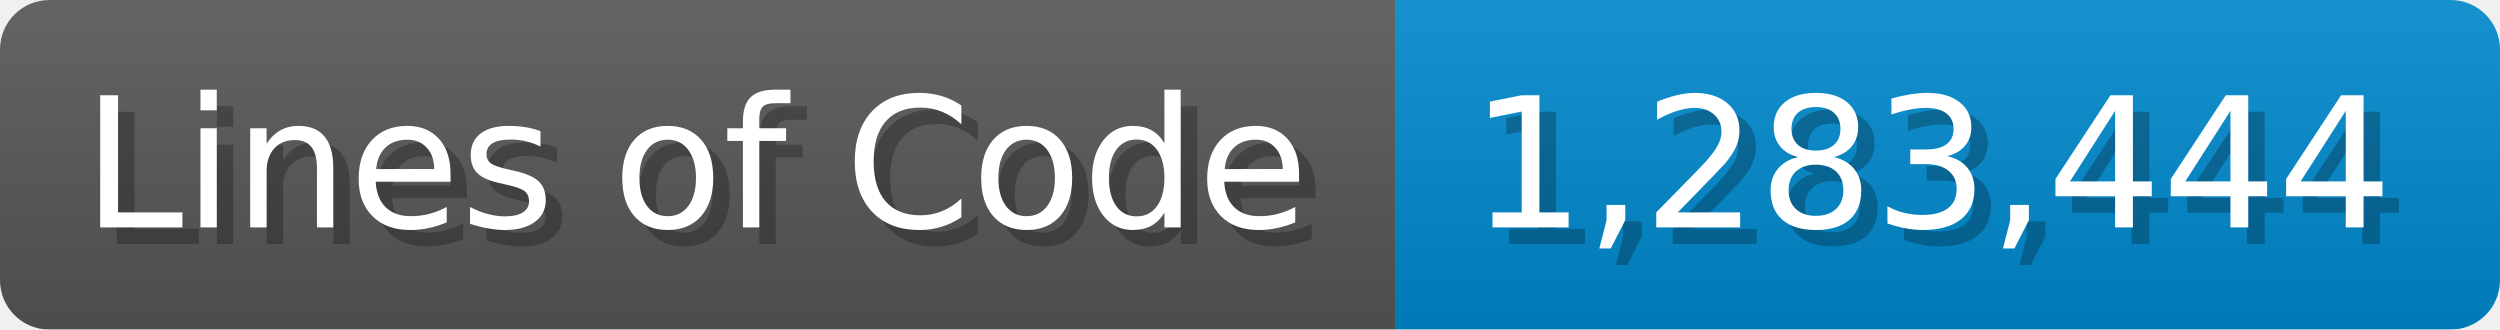
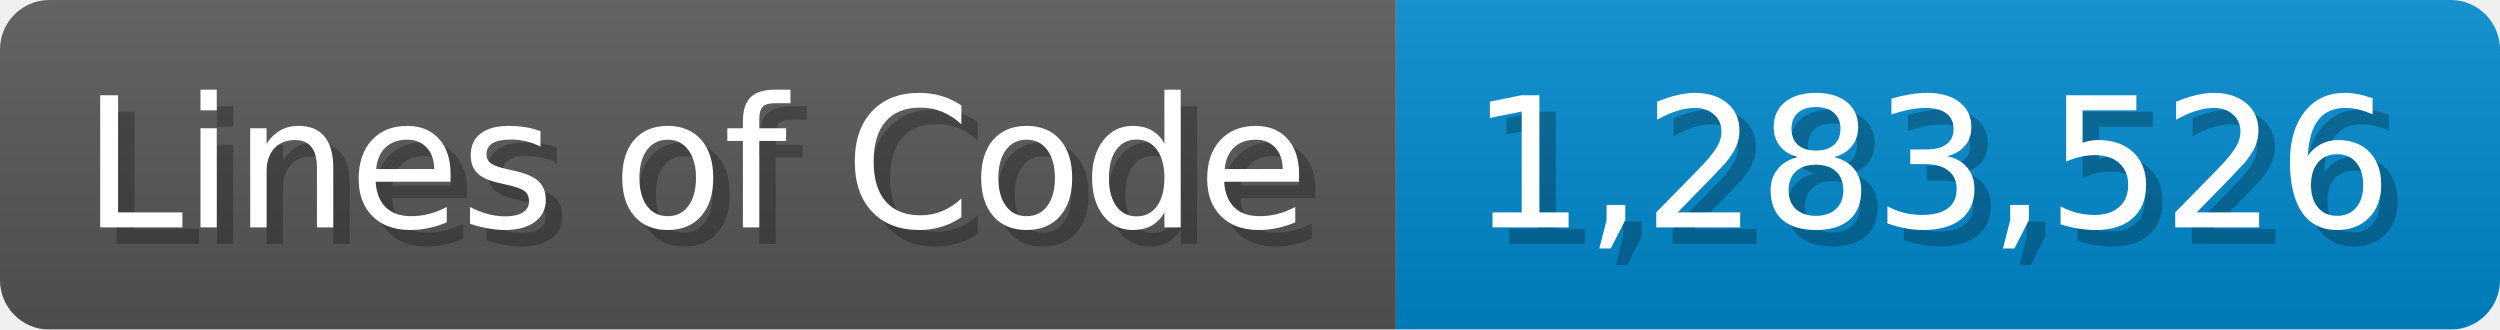
<svg xmlns="http://www.w3.org/2000/svg" width="151.7" height="20" viewBox="0 0 1517 200">
  <linearGradient id="a" x2="0" y2="100%">
    <stop offset="0" stop-opacity=".1" stop-color="#EEE" />
    <stop offset="1" stop-opacity=".1" />
  </linearGradient>
  <mask id="m">
    <rect width="1517" height="200" rx="30" fill="#FFF" />
  </mask>
  <g mask="url(#m)">
    <rect width="847" height="200" fill="#555" />
    <rect width="670" height="200" fill="#08C" x="847" />
    <rect width="1517" height="200" fill="url(#a)" />
  </g>
  <g fill="#fff" text-anchor="start" font-family="Verdana,DejaVu Sans,sans-serif" font-size="110">
    <text x="60" y="148" textLength="747" fill="#000" opacity="0.25">Lines of Code</text>
    <text x="50" y="138" textLength="747">Lines of Code</text>
-     <text x="902" y="148" textLength="570" fill="#000" opacity="0.25">1,283,444</text>
-     <text x="892" y="138" textLength="570">1,283,444</text>
+     <text x="902" y="148" textLength="570" fill="#000" opacity="0.25">1,283,526</text>
+     <text x="892" y="138" textLength="570">1,283,526</text>
  </g>
</svg>
